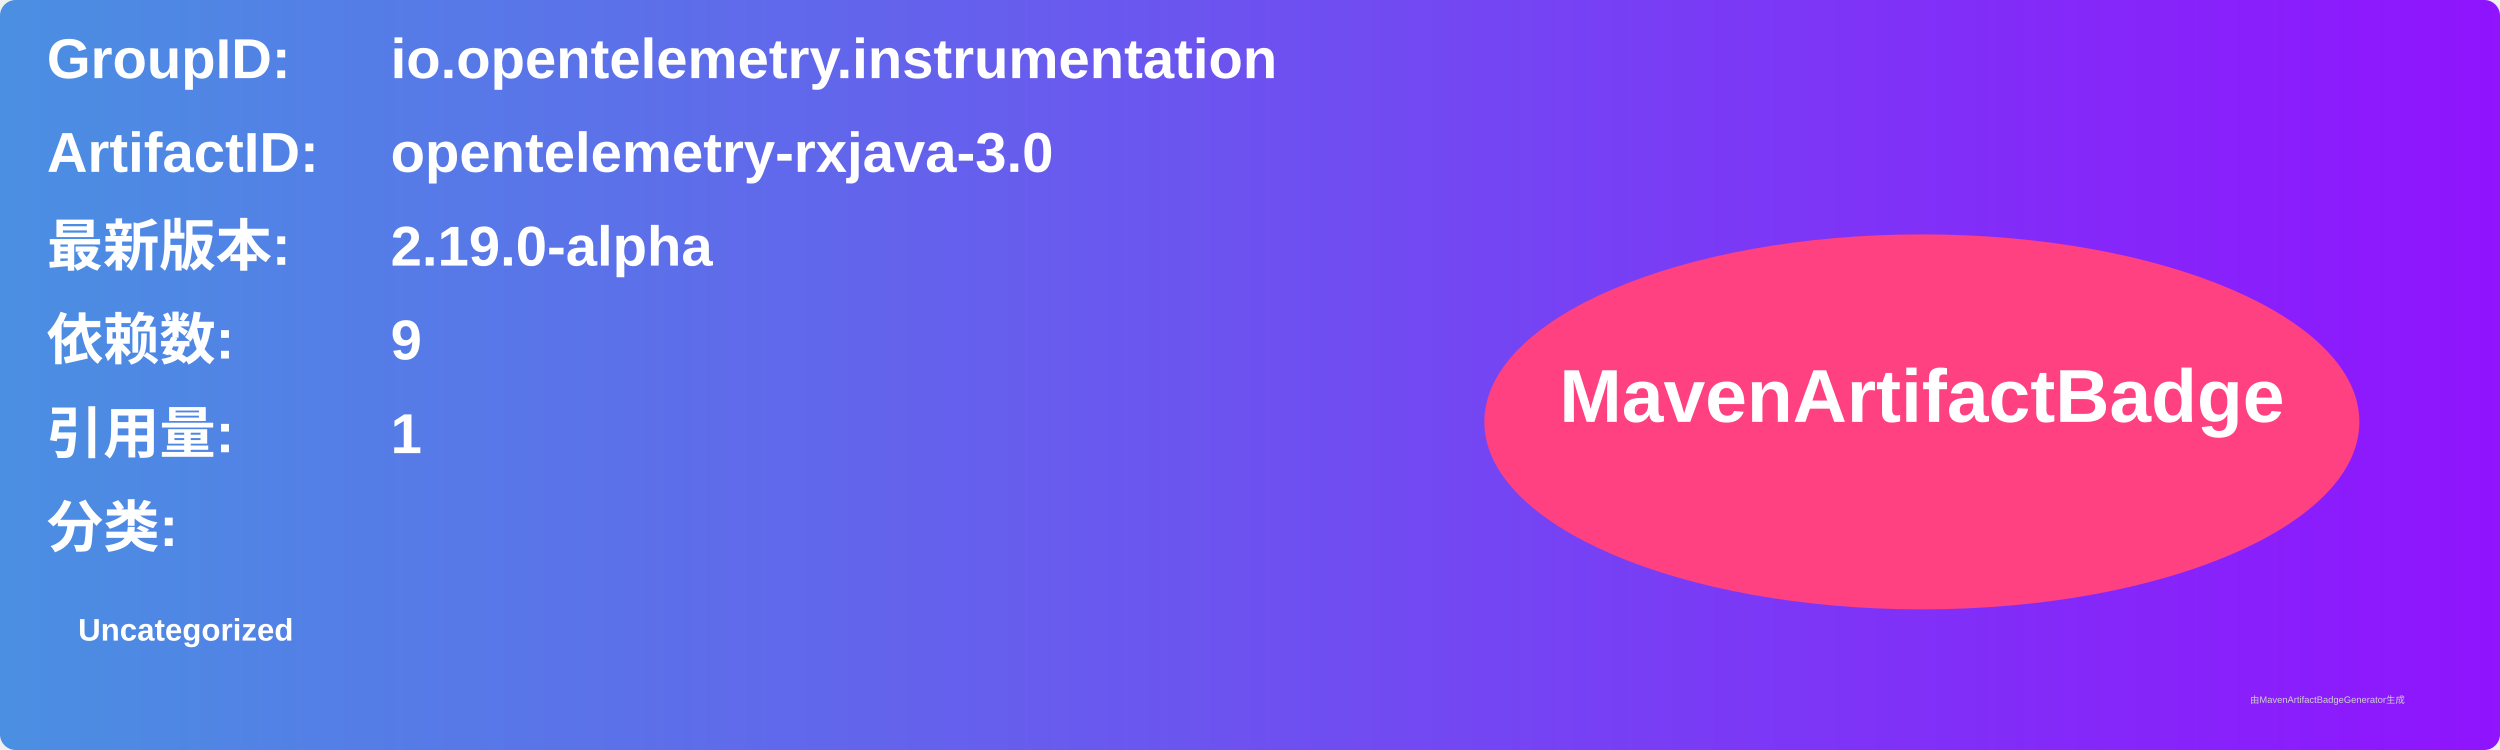
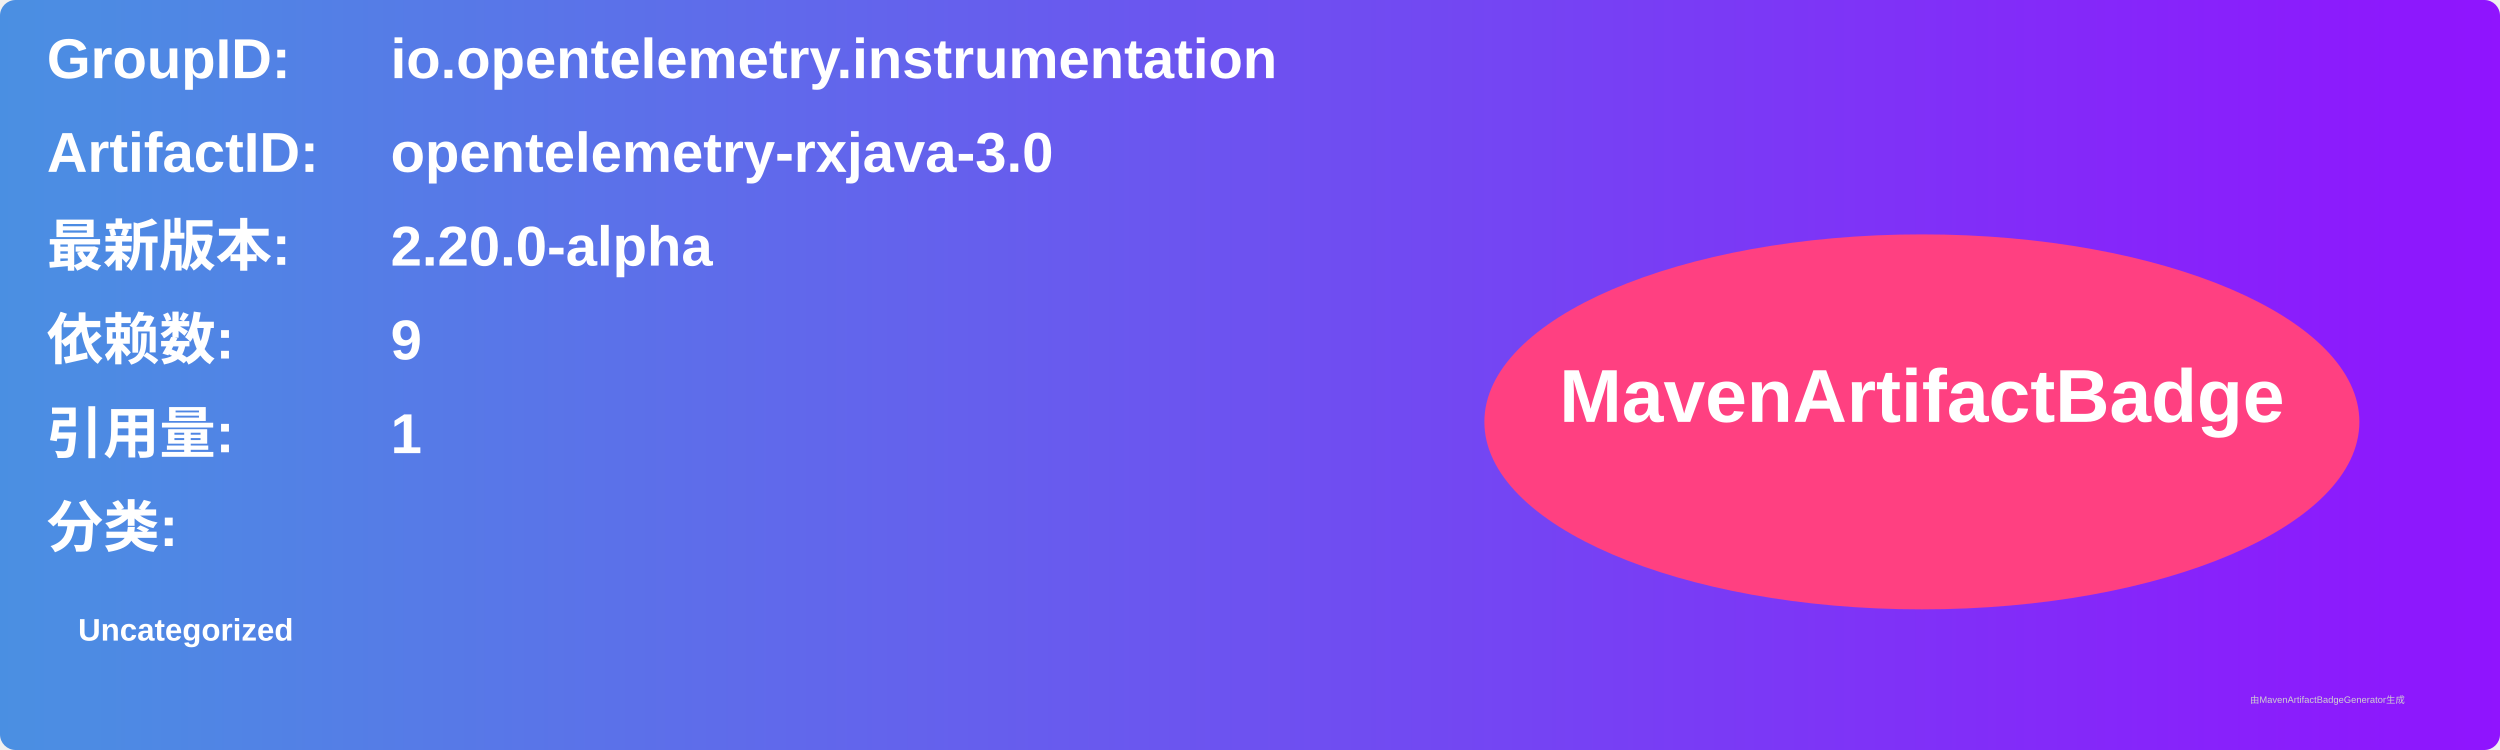
<svg xmlns="http://www.w3.org/2000/svg" width="800" height="240" viewBox="0 0 800 240">
  <linearGradient id="grad" x1="0%" y1="0%" x2="100%" y2="0%">
    <stop offset="0%" stop-color="#4a90e2" />
    <stop offset="100%" stop-color="#9013fe" />
  </linearGradient>
  <rect width="100%" height="100%" rx="5" ry="5" fill="url(#grad)" />
  <g transform="translate(15, 15)">
    <text x="0" y="10" font-family="Arial" font-size="18" fill="white" font-weight="bold" width="260">GroupID:</text>
    <text x="110" y="10" font-family="Arial" font-size="18" fill="white" font-weight="bold" width="460">io.opentelemetry.instrumentation</text>
    <text x="0" y="40" font-family="Arial" font-size="18" fill="white" font-weight="bold" width="260">ArtifactID:</text>
    <text x="110" y="40" font-family="Arial" font-size="18" fill="white" font-weight="bold" width="460">opentelemetry-rxjava-3.0</text>
    <text x="0" y="70" font-family="Arial" font-size="18" fill="white" font-weight="bold">最新版本:</text>
    <text x="110" y="70" font-family="Arial" font-size="18" fill="white" font-weight="bold">
-       <tspan font-weight="bold">2.19.0-alpha</tspan>
+       <tspan font-weight="bold">2.20.0-alpha</tspan>
    </text>
    <text x="0" y="100" font-family="Arial" font-size="18" fill="white" font-weight="bold">依赖数: </text>
    <text x="110" y="100" font-family="Arial" font-size="18" fill="white">
      <tspan font-weight="bold">9</tspan>
    </text>
    <text x="0" y="130" font-family="Arial" font-size="18" fill="white" font-weight="bold">引用量: </text>
    <text x="110" y="130" font-family="Arial" font-size="18" fill="white">
      <tspan font-weight="bold">1</tspan>
    </text>
    <text x="0" y="160" font-family="Arial" font-size="18" fill="white" font-weight="bold">分类:</text>
    <text x="10" y="190" font-family="Arial" font-size="10" fill="white">
      <tspan font-weight="bold">Uncategorized</tspan>
    </text>
    <ellipse cx="600" cy="120" rx="140" ry="60" fill="#ff4081" />
    <text x="600" y="120" text-anchor="middle" font-family="Arial" font-size="24" fill="white" font-weight="bold">MavenArtifactBadge</text>
  </g>
  <text x="720" y="225" font-family="Arial" font-size="3" fill="#d0d0d0">由MavenArtifactBadgeGenerator生成</text>
</svg>
